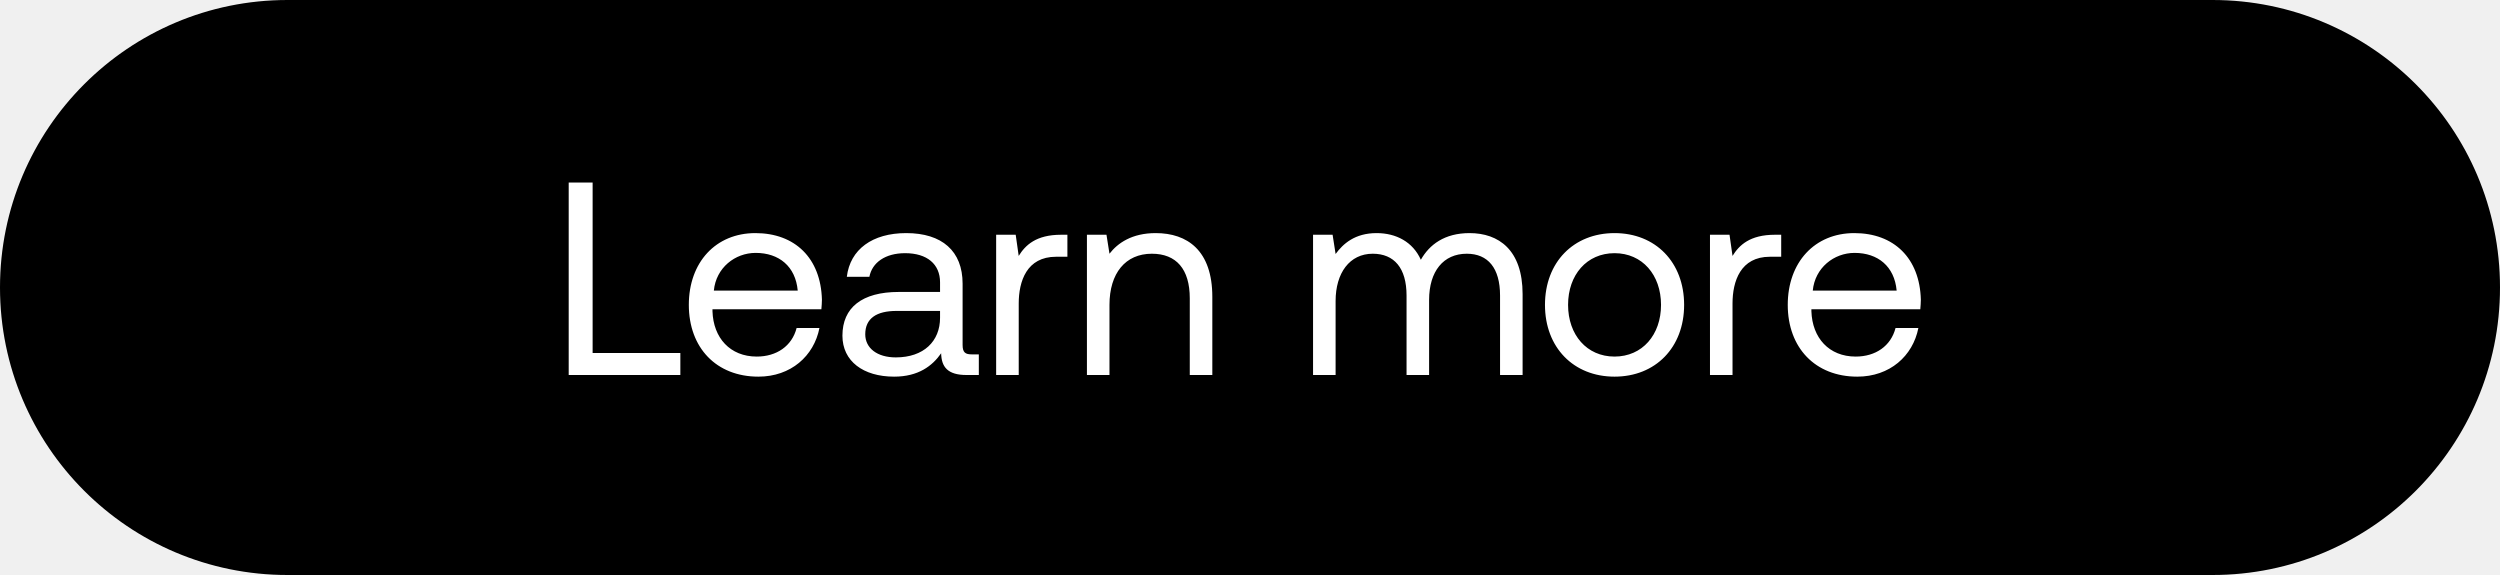
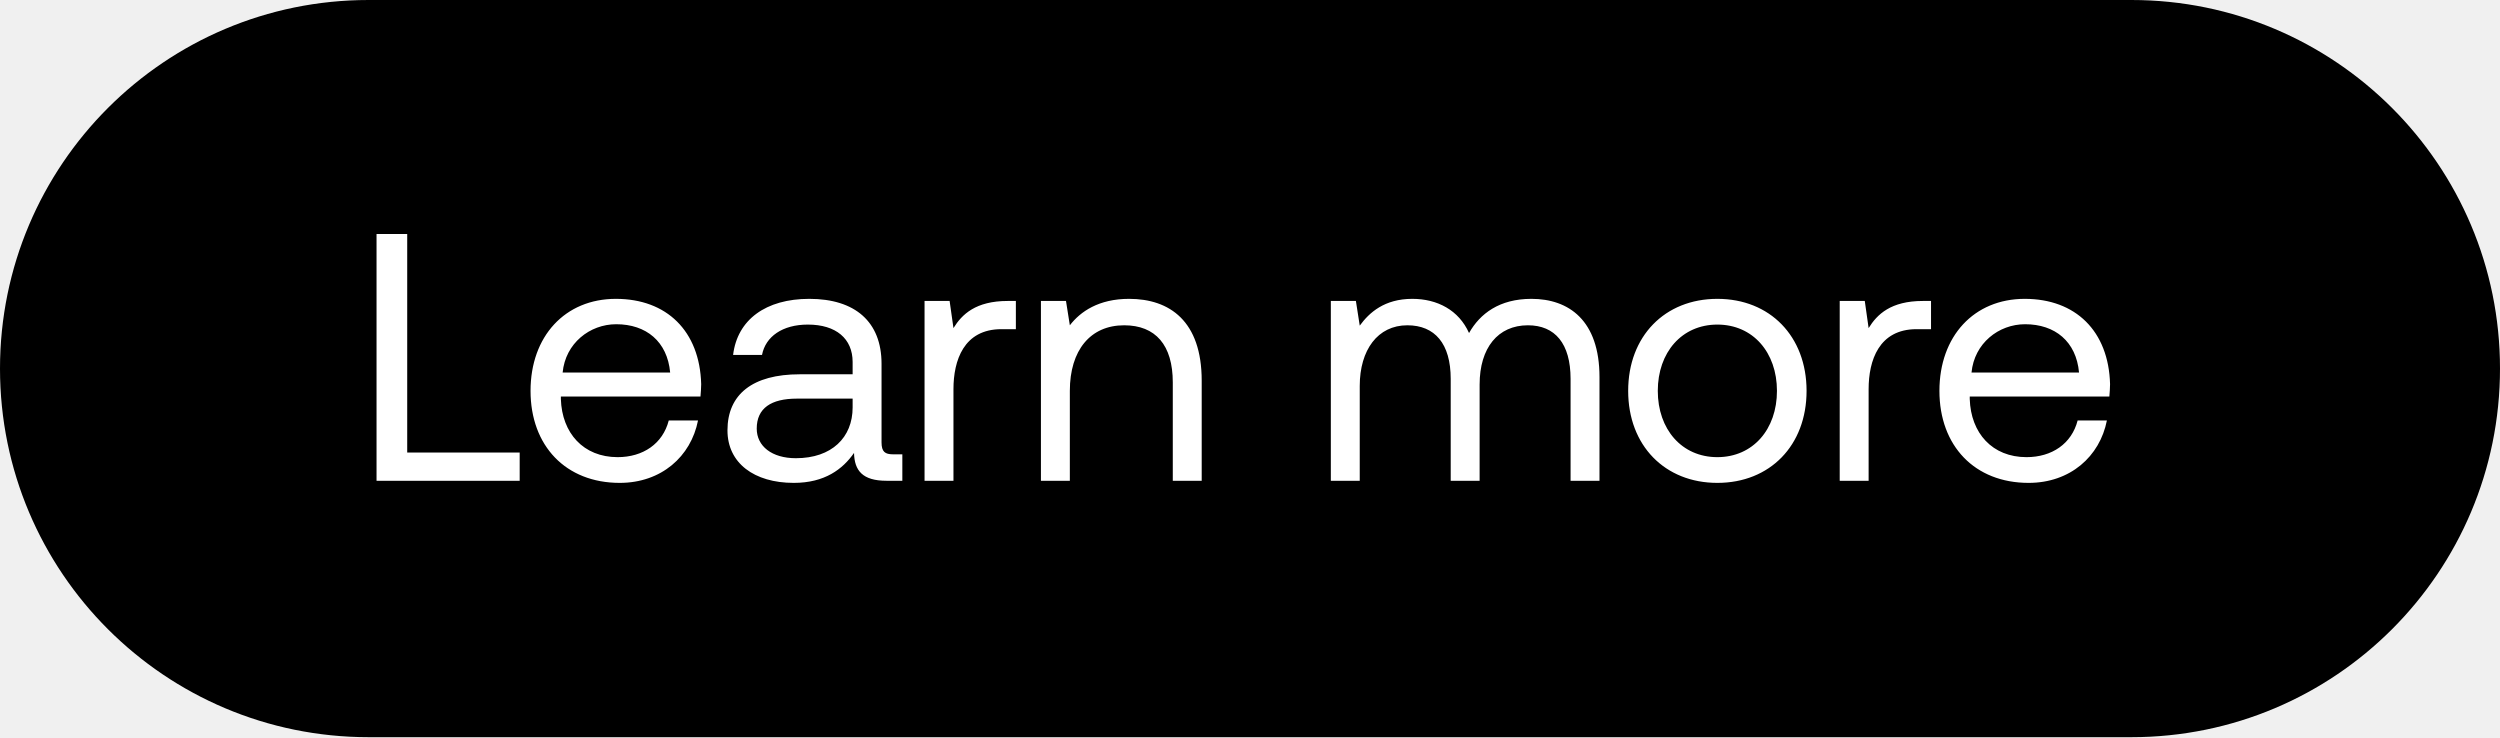
- <svg xmlns="http://www.w3.org/2000/svg" width="100" height="23" viewBox="0 0 100 23" fill="none">
-   <rect width="100" height="23" rx="11.5" fill="#000" />
-   <path d="M27.214 15v-.88h-3.509V7.3h-.957V15h4.466zm3.122.066c1.298 0 2.222-.825 2.442-1.947h-.913c-.187.726-.803 1.144-1.595 1.144-1.067 0-1.738-.748-1.771-1.815v-.077h4.356c.01-.132.022-.264.022-.385-.044-1.661-1.078-2.662-2.662-2.662-1.584 0-2.662 1.166-2.662 2.871 0 1.716 1.1 2.871 2.783 2.871zm-1.782-3.443c.088-.913.847-1.507 1.672-1.507.935 0 1.595.539 1.683 1.507h-3.355zm10.313 2.552c-.253 0-.363-.077-.363-.374v-2.453c0-1.309-.825-2.024-2.255-2.024-1.353 0-2.244.649-2.376 1.749h.902c.11-.572.638-.946 1.43-.946.88 0 1.397.44 1.397 1.166v.385h-1.65c-1.474 0-2.255.627-2.255 1.749 0 1.023.836 1.639 2.068 1.639.968 0 1.529-.429 1.881-.935.011.55.264.869 1.012.869h.495v-.825h-.286zm-1.265-1.463c0 .935-.649 1.584-1.771 1.584-.748 0-1.221-.374-1.221-.924 0-.638.451-.935 1.254-.935h1.738v.275zm4.84-3.322c-1 0-1.43.418-1.694.847l-.12-.847h-.782V15h.903v-2.86c0-.891.319-1.87 1.495-1.87h.452v-.88h-.253zm3.785-.066c-.946 0-1.518.396-1.848.825l-.12-.759h-.782V15h.902v-2.805c0-1.265.638-2.046 1.694-2.046.98 0 1.518.616 1.518 1.782V15h.902v-3.124c0-1.859-1-2.552-2.266-2.552zm12.554 0c-1 0-1.606.462-1.947 1.067-.319-.715-.99-1.067-1.77-1.067-.87 0-1.343.429-1.64.836l-.12-.77h-.782V15h.902v-2.959c0-1.122.561-1.892 1.485-1.892.858 0 1.353.572 1.353 1.672V15h.902v-3.003c0-1.144.572-1.848 1.507-1.848.847 0 1.331.572 1.331 1.672V15h.902v-3.234c0-1.771-.957-2.442-2.123-2.442zm5.8 5.742c1.64 0 2.784-1.166 2.784-2.871s-1.144-2.871-2.783-2.871c-1.64 0-2.783 1.166-2.783 2.871s1.144 2.871 2.783 2.871zm0-.803c-1.11 0-1.858-.869-1.858-2.068s.748-2.068 1.859-2.068c1.11 0 1.859.869 1.859 2.068s-.748 2.068-1.86 2.068zm6.414-4.873c-1 0-1.43.418-1.694.847l-.12-.847h-.782V15h.902v-2.86c0-.891.32-1.87 1.496-1.87h.451v-.88h-.253zm3.298 5.676c1.298 0 2.222-.825 2.442-1.947h-.913c-.187.726-.803 1.144-1.595 1.144-1.067 0-1.738-.748-1.771-1.815v-.077h4.356c.01-.132.022-.264.022-.385-.044-1.661-1.078-2.662-2.662-2.662-1.584 0-2.662 1.166-2.662 2.871 0 1.716 1.1 2.871 2.783 2.871zm-1.782-3.443c.088-.913.847-1.507 1.672-1.507.935 0 1.595.539 1.683 1.507H72.51z" fill="#fff" />
+ <svg xmlns="http://www.w3.org/2000/svg" width="78" height="23" viewBox="0 0 78 23" fill="none">
+   <rect width="78" height="23" rx="11.5" fill="#000" />
+   <path d="M16.214 15v-.88h-3.509V7.3h-.957V15h4.466zm3.122.066c1.298 0 2.222-.825 2.442-1.947h-.913c-.187.726-.803 1.144-1.595 1.144-1.067 0-1.738-.748-1.771-1.815v-.077h4.356c.01-.132.022-.264.022-.385-.044-1.661-1.078-2.662-2.662-2.662-1.584 0-2.662 1.166-2.662 2.871 0 1.716 1.1 2.871 2.783 2.871zm-1.782-3.443c.088-.913.847-1.507 1.672-1.507.935 0 1.595.539 1.683 1.507h-3.355zm10.313 2.552c-.253 0-.363-.077-.363-.374v-2.453c0-1.309-.825-2.024-2.255-2.024-1.353 0-2.244.649-2.376 1.749h.902c.11-.572.638-.946 1.43-.946.88 0 1.397.44 1.397 1.166v.385h-1.65c-1.474 0-2.255.627-2.255 1.749 0 1.023.836 1.639 2.068 1.639.968 0 1.529-.429 1.881-.935.011.55.264.869 1.012.869h.495v-.825h-.286zm-1.265-1.463c0 .935-.649 1.584-1.771 1.584-.748 0-1.221-.374-1.221-.924 0-.638.451-.935 1.254-.935h1.738v.275zm4.84-3.322c-1 0-1.43.418-1.694.847l-.12-.847h-.782V15h.902v-2.86c0-.891.32-1.87 1.496-1.87h.451v-.88h-.253zm3.785-.066c-.946 0-1.518.396-1.848.825l-.12-.759h-.782V15h.902v-2.805c0-1.265.638-2.046 1.694-2.046.98 0 1.518.616 1.518 1.782V15h.902v-3.124c0-1.859-1-2.552-2.266-2.552zm12.554 0c-1 0-1.606.462-1.947 1.067-.319-.715-.99-1.067-1.77-1.067-.87 0-1.343.429-1.64.836l-.12-.77h-.782V15h.902v-2.959c0-1.122.561-1.892 1.485-1.892.858 0 1.353.572 1.353 1.672V15h.902v-3.003c0-1.144.572-1.848 1.507-1.848.847 0 1.331.572 1.331 1.672V15h.902v-3.234c0-1.771-.957-2.442-2.123-2.442zm5.8 5.742c1.64 0 2.784-1.166 2.784-2.871s-1.144-2.871-2.783-2.871c-1.64 0-2.783 1.166-2.783 2.871s1.144 2.871 2.783 2.871zm0-.803c-1.11 0-1.858-.869-1.858-2.068s.748-2.068 1.859-2.068c1.11 0 1.859.869 1.859 2.068s-.748 2.068-1.86 2.068zm6.414-4.873c-1 0-1.43.418-1.694.847l-.12-.847h-.782V15h.902v-2.86c0-.891.32-1.87 1.496-1.87h.451v-.88h-.253zm3.298 5.676c1.298 0 2.222-.825 2.442-1.947h-.913c-.187.726-.803 1.144-1.595 1.144-1.067 0-1.738-.748-1.771-1.815v-.077h4.356c.01-.132.022-.264.022-.385-.044-1.661-1.078-2.662-2.662-2.662-1.584 0-2.662 1.166-2.662 2.871 0 1.716 1.1 2.871 2.783 2.871zm-1.782-3.443c.088-.913.847-1.507 1.672-1.507.935 0 1.595.539 1.683 1.507H61.51z" fill="#fff" />
</svg>
